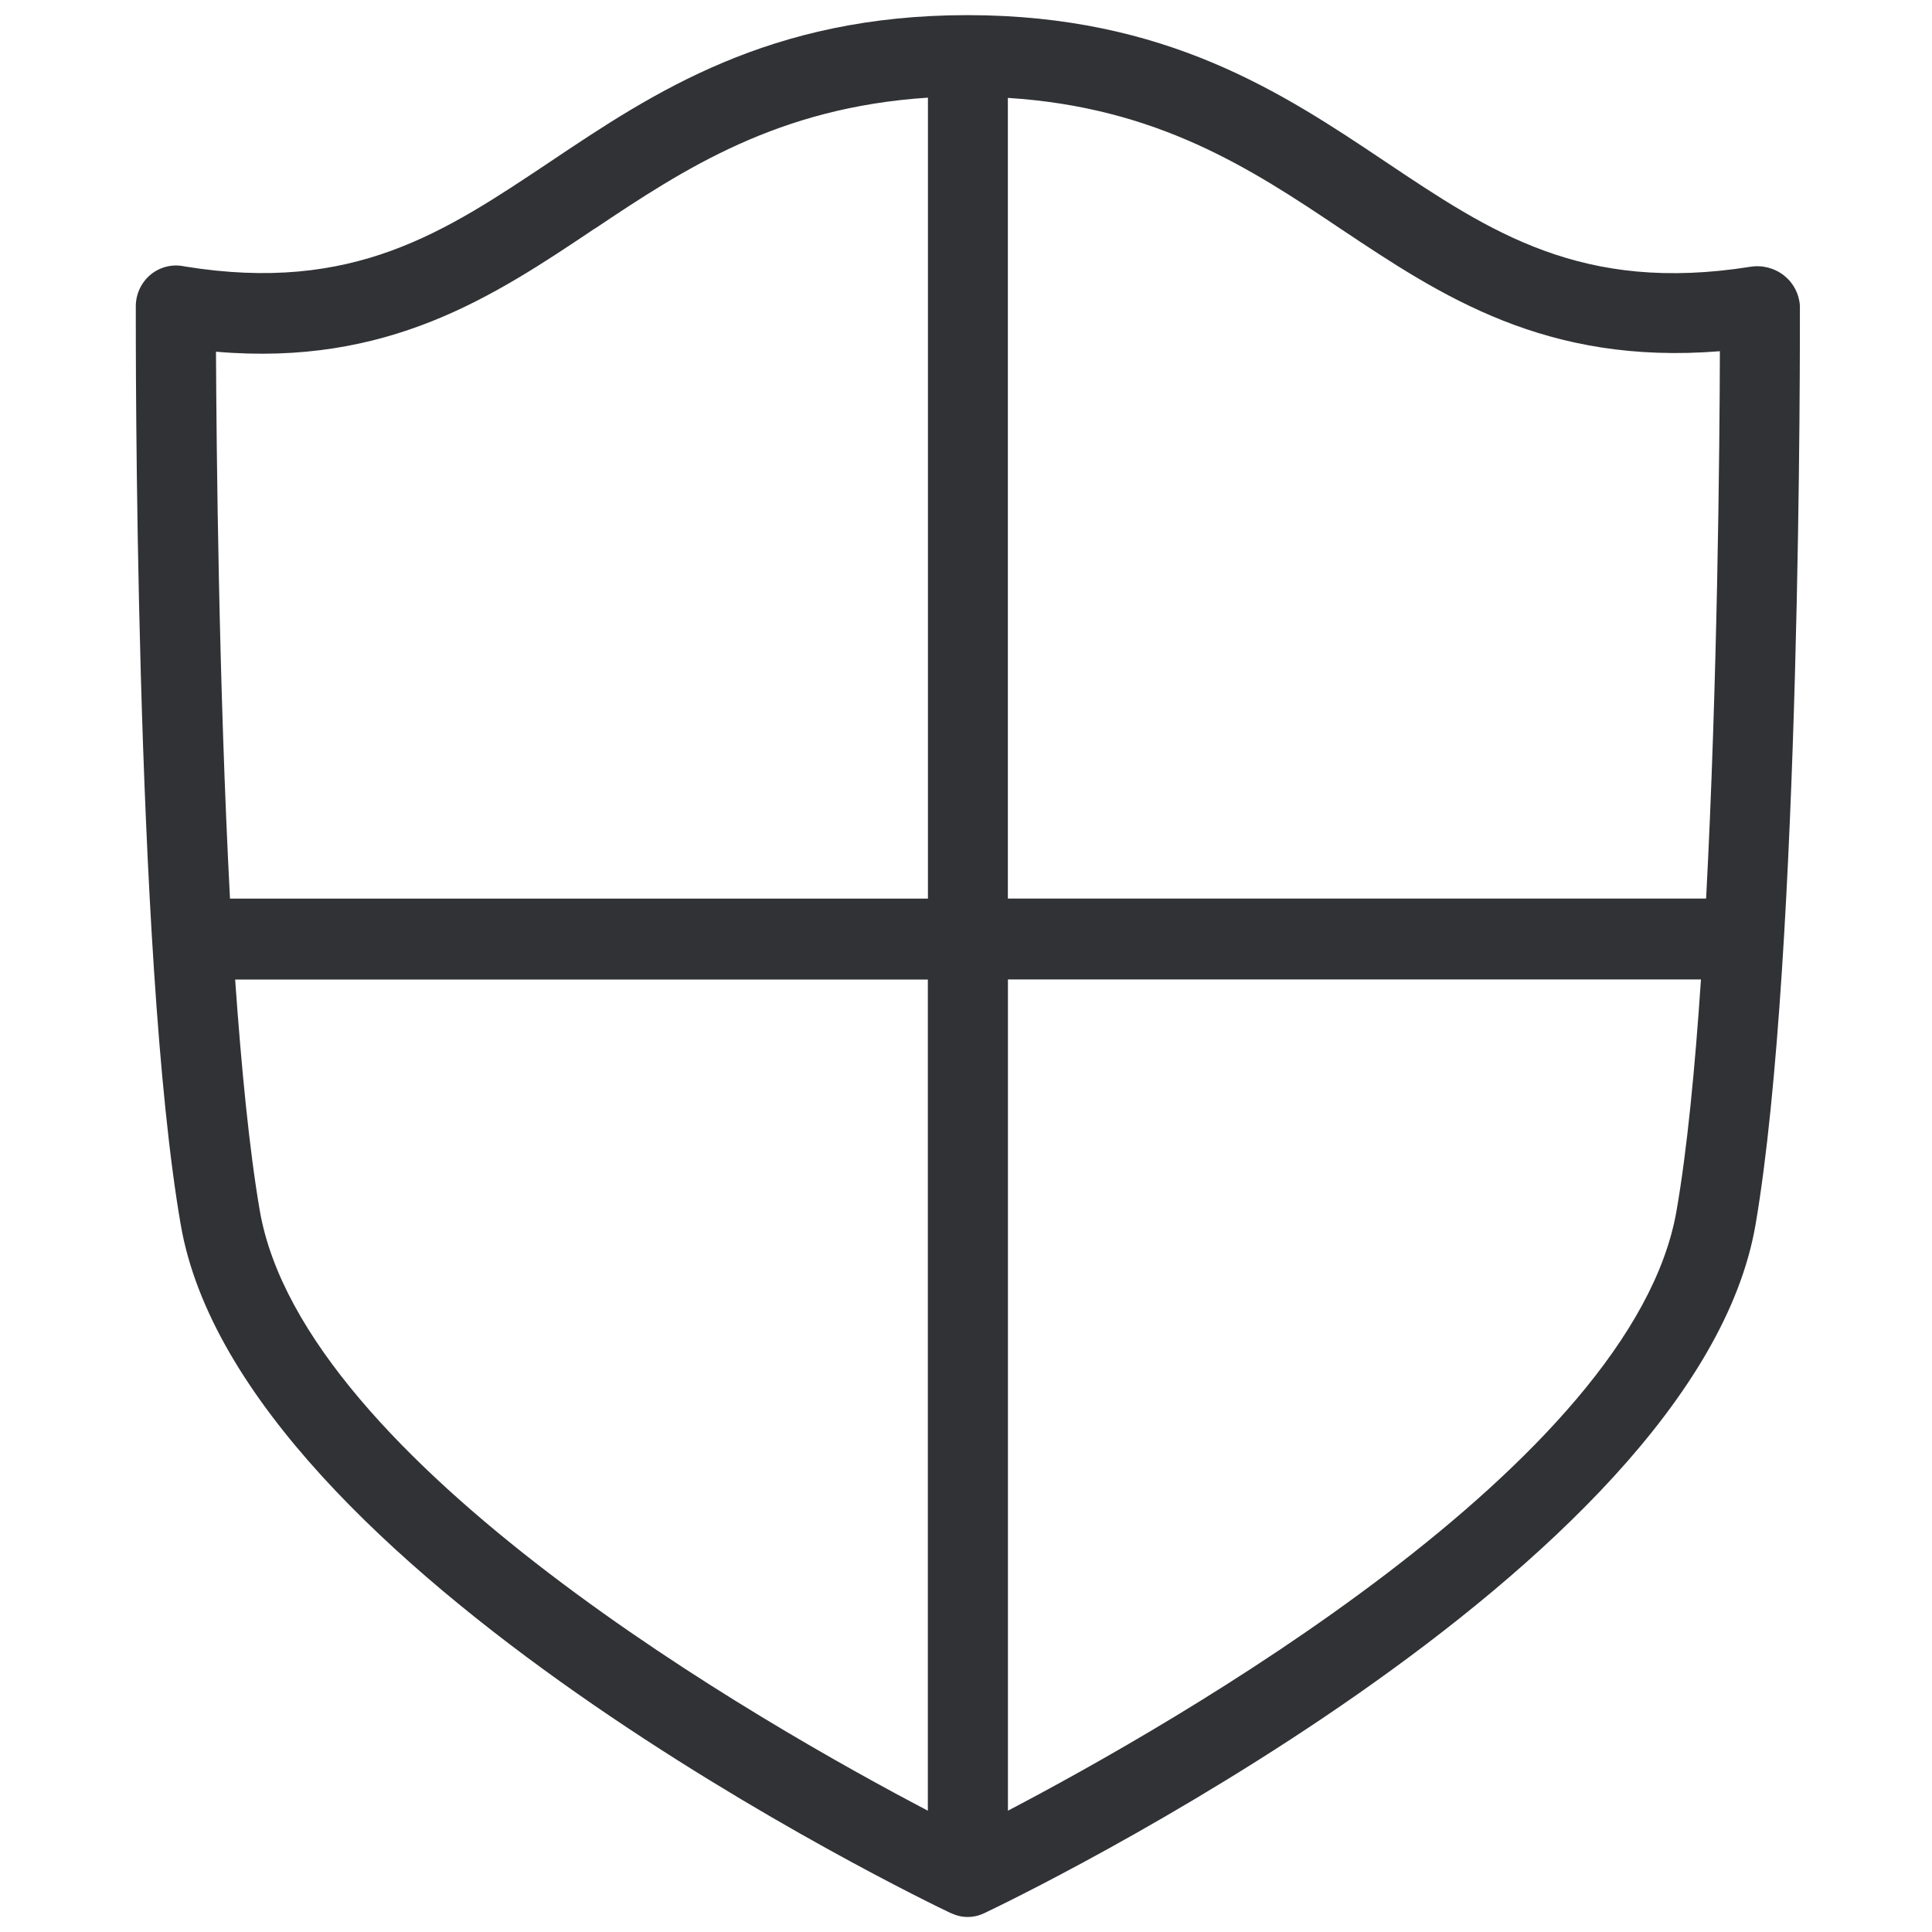
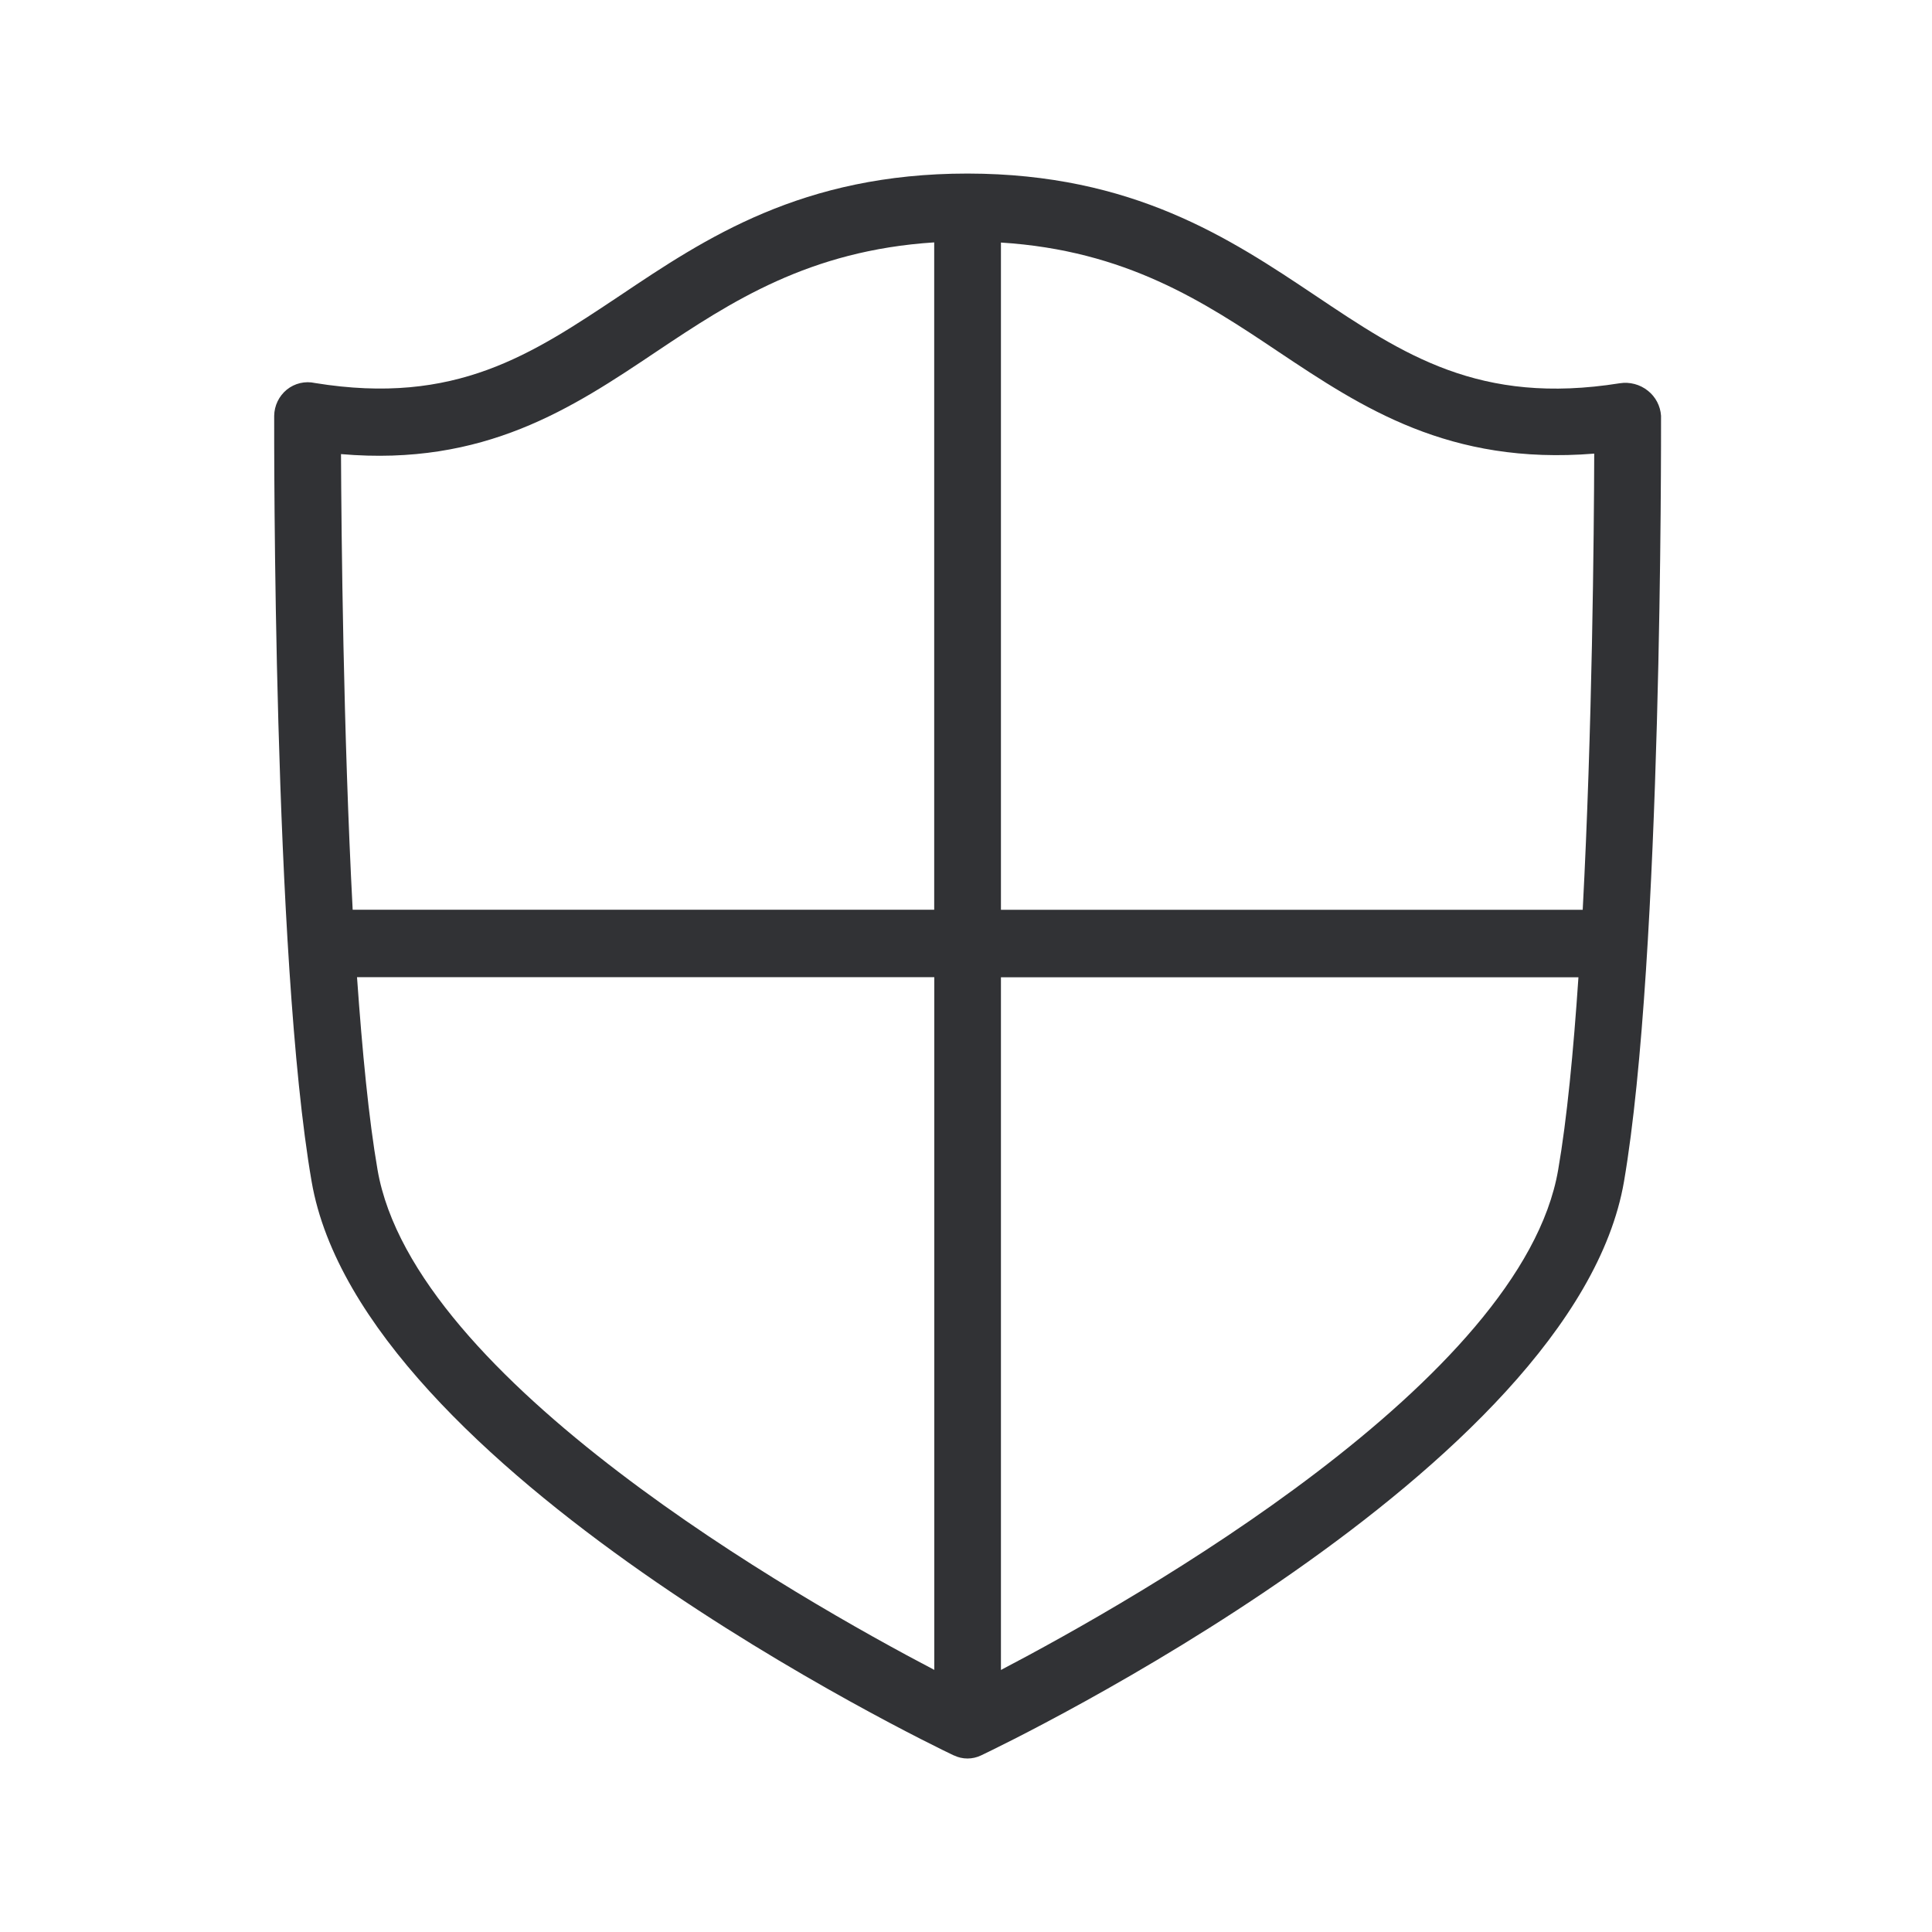
<svg xmlns="http://www.w3.org/2000/svg" width="24" height="24" viewBox="0 0 24 24">
-   <path d="M12.521 22.493V12.167h8.609c-.074 1.103-.172 2.118-.303 2.87-.538 3.137-6.286 6.398-8.306 7.456m-9.294-7.455c-.13-.756-.228-1.768-.306-2.87h8.605v10.325c-2.02-1.058-7.758-4.319-8.299-7.455M7.39 2.84c1.115-.747 2.275-1.506 4.137-1.627v9.95H2.857c-.14-2.666-.168-5.587-.174-6.794 2.14.185 3.448-.686 4.706-1.53m13.976 1.523c-.003 1.2-.03 4.131-.171 6.8H12.52V1.216c1.862.118 3.022.88 4.135 1.627 1.25.834 2.544 1.694 4.709 1.52m.995-.565a.52.52 0 00-.195-.374.538.538 0 00-.42-.11c-2.094.332-3.227-.43-4.538-1.308-1.27-.85-2.716-1.815-5.18-1.818h-.007c-2.463 0-3.905.964-5.18 1.818-1.314.877-2.446 1.644-4.544 1.304a.497.497 0 00-.42.098.513.513 0 00-.188.39c0 .329-.02 8.077.558 11.415.74 4.299 9.203 8.38 9.563 8.551.003.003.006 0 .01.003a.467.467 0 00.406 0c.004-.003.004 0 .007-.003.363-.171 8.837-4.252 9.577-8.551.571-3.341.551-11.09.551-11.415" fill="#313235" fill-rule="nonzero" />
+   <path d="M12.434 20.744V12.14h7.174c-.062.92-.143 1.765-.252 2.393-.448 2.613-5.238 5.33-6.922 6.212M4.69 14.532c-.109-.63-.19-1.474-.255-2.393h7.171v8.605c-1.683-.882-6.465-3.599-6.916-6.212M8.157 4.366c.93-.622 1.896-1.255 3.448-1.355v8.29H4.381c-.117-2.22-.14-4.655-.145-5.66 1.784.154 2.873-.572 3.921-1.275m11.647 1.27c-.003 1-.025 3.442-.143 5.666h-7.227V3.013c1.552.098 2.519.734 3.446 1.356 1.042.695 2.12 1.412 3.924 1.266m.83-.47a.433.433 0 00-.163-.311.448.448 0 00-.35-.093c-1.745.278-2.69-.358-3.782-1.09-1.059-.708-2.263-1.512-4.316-1.515h-.006c-2.053 0-3.255.804-4.316 1.516-1.096.73-2.04 1.37-3.788 1.086a.414.414 0 00-.35.082.428.428 0 00-.157.325c0 .274-.016 6.73.465 9.512.617 3.583 7.67 6.983 7.97 7.126.002.003.005 0 .008.003a.39.39 0 00.339 0c.003-.003.003 0 .006-.003.302-.143 7.364-3.543 7.98-7.126.476-2.784.46-9.24.46-9.512" fill="#313235" fill-rule="nonzero" />
</svg>
